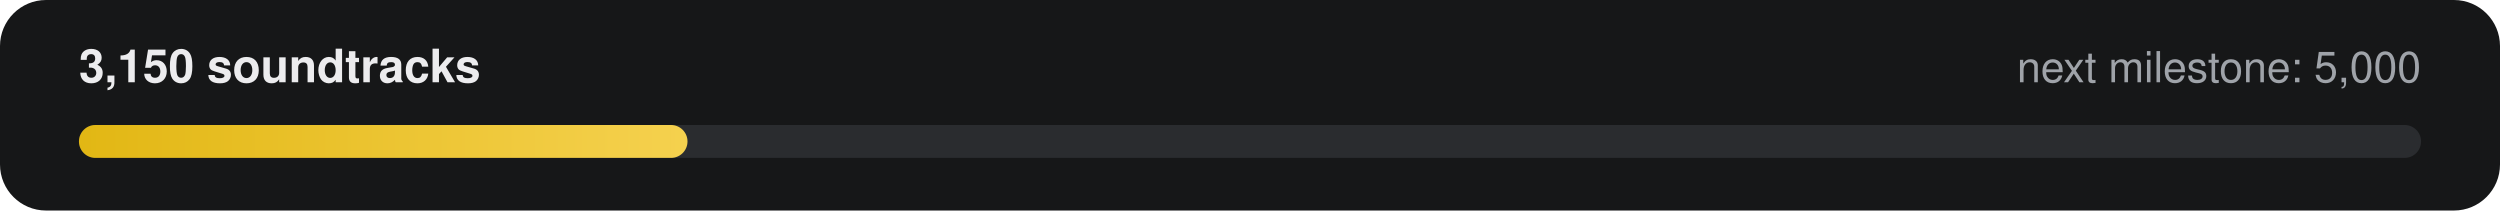
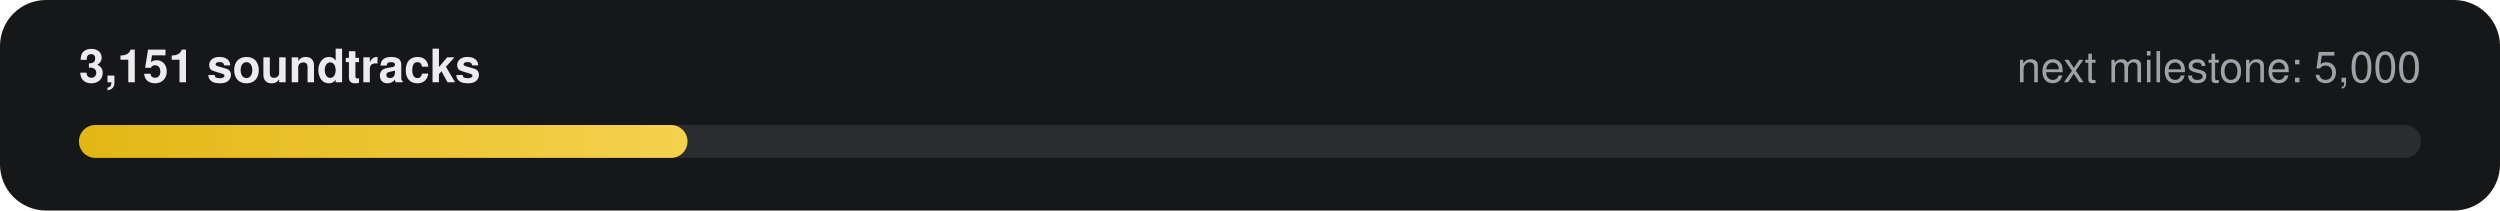
- <svg xmlns="http://www.w3.org/2000/svg" width="760" height="64" viewBox="0 0 760 64" role="img" aria-label="3,150 of 5,000 soundtracks">
+ <svg xmlns="http://www.w3.org/2000/svg" width="760" height="64" viewBox="0 0 760 64" role="img" aria-label="3,151 of 5,000 soundtracks">
  <defs>
    <linearGradient id="g" x1="0" x2="1">
      <stop offset="0" stop-color="#E2B714" />
      <stop offset="1" stop-color="#F5D14E" />
    </linearGradient>
  </defs>
  <rect width="760" height="64" rx="14" fill="#161718" />
-   <text x="24" y="25" fill="#ECECEE" font-family="-apple-system,Segoe UI,Helvetica,Arial,sans-serif" font-size="14" font-weight="600">3,150 soundtracks</text>
+   <text x="24" y="25" fill="#ECECEE" font-family="-apple-system,Segoe UI,Helvetica,Arial,sans-serif" font-size="14" font-weight="600">3,151 soundtracks</text>
  <text x="736" y="25" fill="#9FA3A9" text-anchor="end" font-family="-apple-system,Segoe UI,Helvetica,Arial,sans-serif" font-size="13">next milestone: 5,000</text>
  <rect x="24" y="38" width="712" height="10" rx="5" fill="#2A2C2F" />
  <rect x="24" y="38" width="185" height="10" rx="5" fill="url(#g)" />
</svg>
